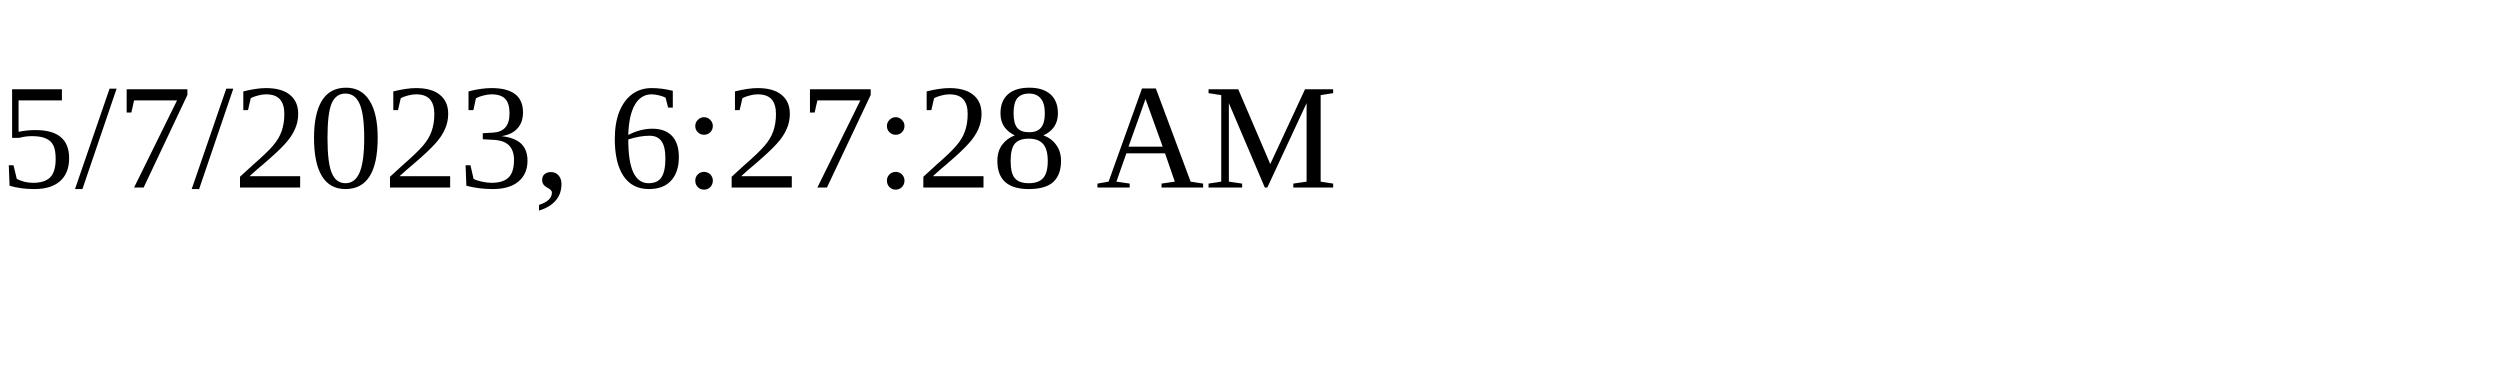
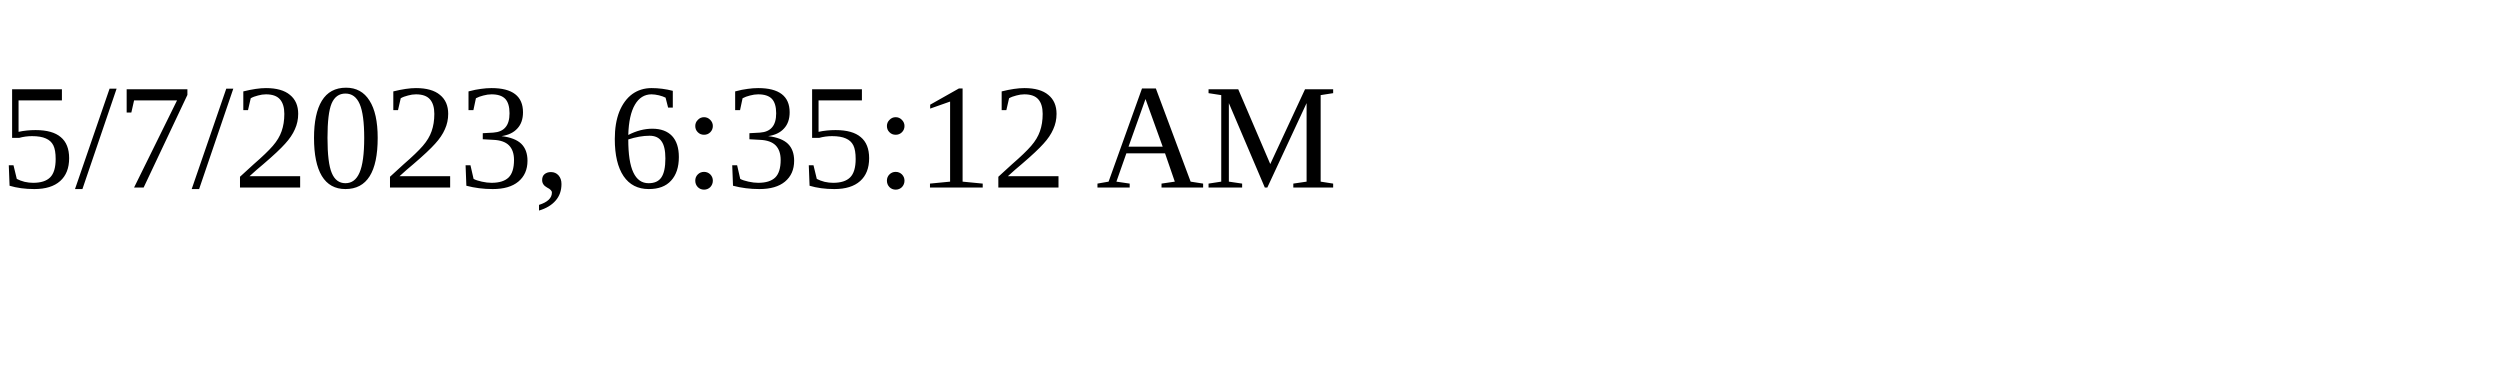
<svg xmlns="http://www.w3.org/2000/svg" height="30" width="200">
-   <text x="0" y="15">5/7/2023, 6:27:28 AM</text>
+   <text x="0" y="15">5/7/2023, 6:35:12 AM</text>
</svg>
